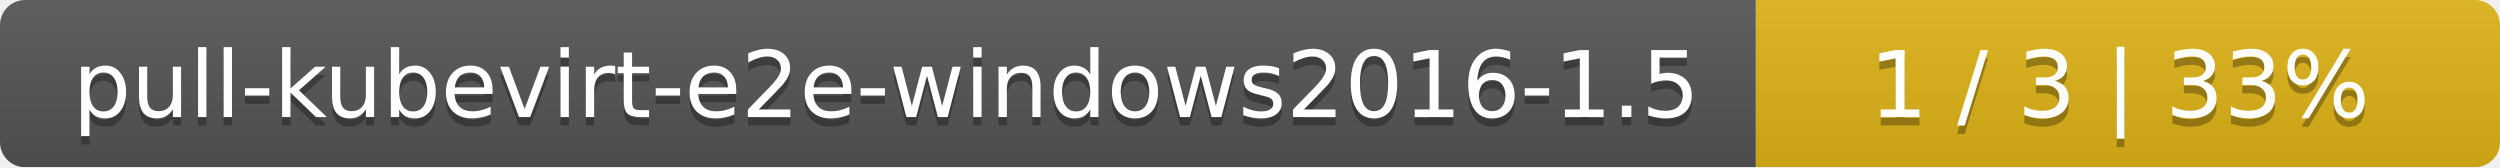
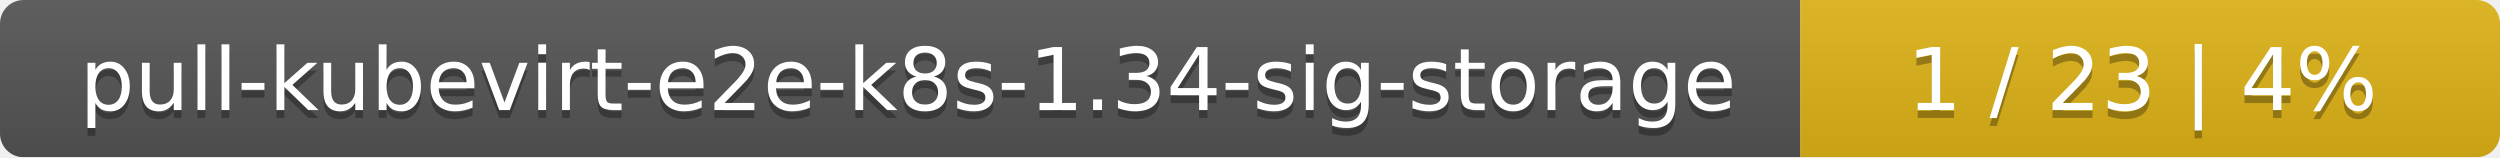
- <svg xmlns="http://www.w3.org/2000/svg" width="299" height="20">
+ <svg xmlns="http://www.w3.org/2000/svg" width="318" height="20">
  <linearGradient id="smooth" x2="0" y2="100%">
    <stop offset="0" stop-color="#bbb" stop-opacity=".1" />
    <stop offset="1" stop-opacity=".1" />
  </linearGradient>
  <mask id="round">
-     <rect width="299" height="20" rx="3" fill="#fff" />
+     <rect width="318" height="20" rx="3" fill="#fff" />
  </mask>
  <g mask="url(#round)">
-     <rect width="210" height="20" fill="#555" />
-     <rect x="210" width="89" height="20" fill="#dfb317" />
-     <rect width="299" height="20" fill="url(#smooth)" />
+     <rect width="229" height="20" fill="#555" />
+     <rect x="229" width="89" height="20" fill="#dfb317" />
+     <rect width="318" height="20" fill="url(#smooth)" />
  </g>
  <g fill="#fff" text-anchor="middle" font-family="DejaVu Sans,Verdana,Geneva,sans-serif" font-size="11">
-     <text x="106" y="15" fill="#010101" fill-opacity=".3">pull-kubevirt-e2e-windows2016-1.5</text>
-     <text x="106" y="14">pull-kubevirt-e2e-windows2016-1.5</text>
-     <text x="253.5" y="15" fill="#010101" fill-opacity=".3">1 / 3    |    33%</text>
-     <text x="253.5" y="14">1 / 3    |    33%</text>
+     <text x="115.5" y="15" fill="#010101" fill-opacity=".3">pull-kubevirt-e2e-k8s-1.34-sig-storage</text>
+     <text x="115.5" y="14">pull-kubevirt-e2e-k8s-1.34-sig-storage</text>
+     <text x="272.5" y="15" fill="#010101" fill-opacity=".3">1 / 23    |    4%</text>
+     <text x="272.5" y="14">1 / 23    |    4%</text>
  </g>
</svg>
